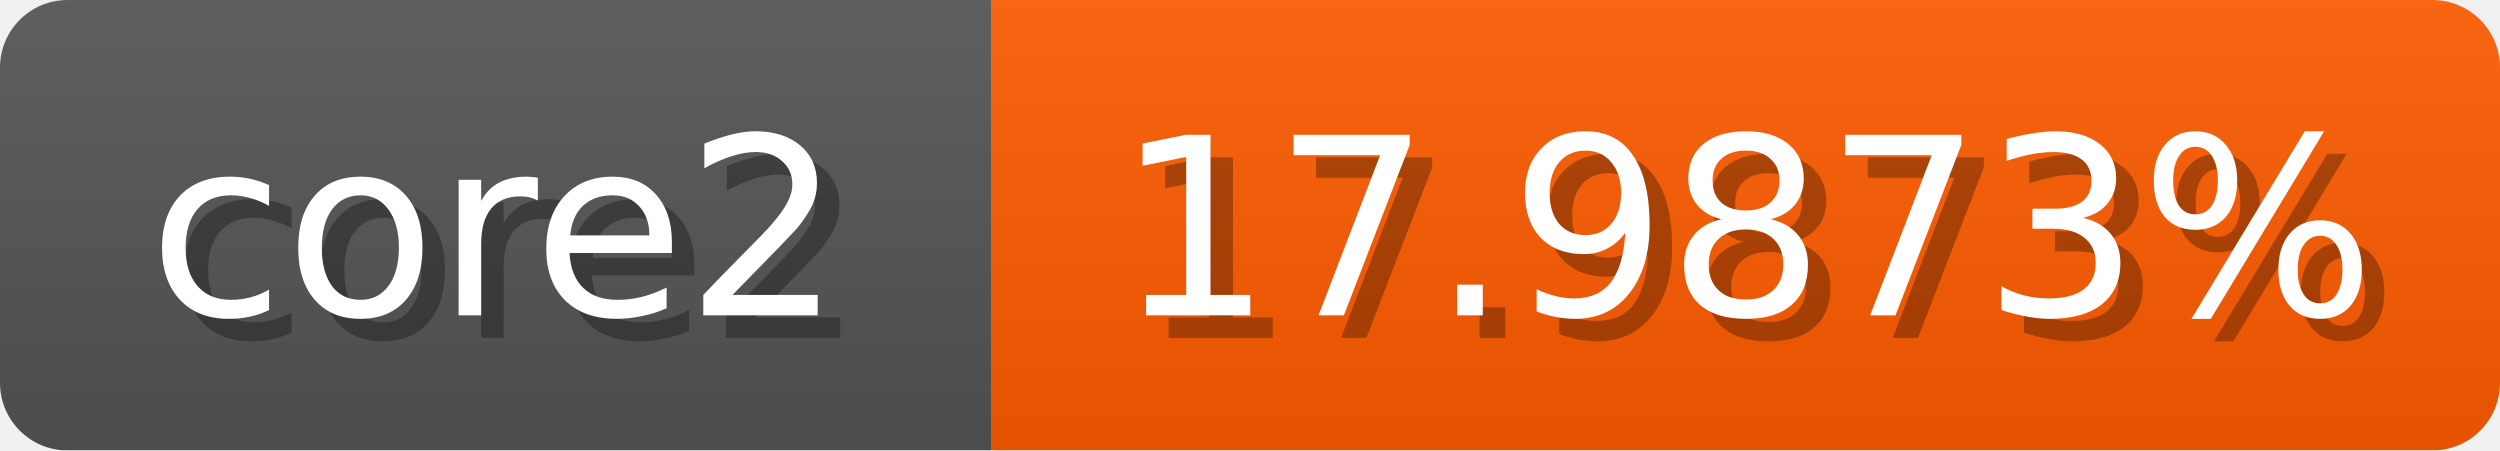
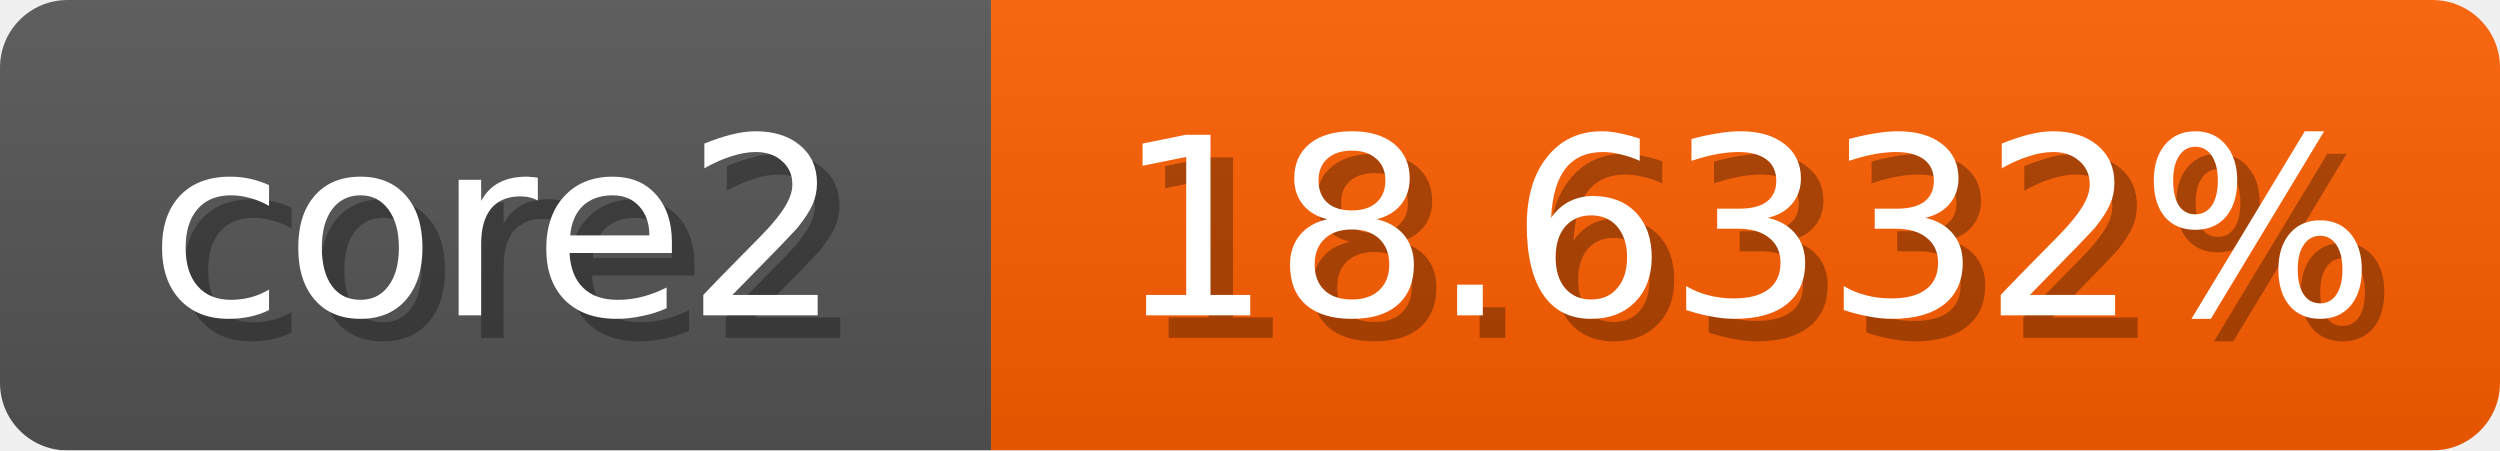
<svg xmlns="http://www.w3.org/2000/svg" width="111" height="20">
  <linearGradient id="b" x2="0" y2="100%">
    <stop offset="0" stop-color="#bbb" stop-opacity=".1" />
    <stop offset="1" stop-opacity=".1" />
  </linearGradient>
  <mask id="anybadge_1">
    <rect width="111" height="20" rx="3" fill="#fff" />
  </mask>
  <g mask="url(#anybadge_1)">
    <path fill="#555" d="M0 0h44v20H0z" />
-     <path fill="#ff5c00" d="M44 0h67v20H44z" />
+     <path fill="#ff5f00" d="M44 0h67v20H44z" />
    <path fill="url(#b)" d="M0 0h111v20H0z" />
  </g>
  <g fill="#fff" text-anchor="middle" font-family="DejaVu Sans,Verdana,Geneva,sans-serif" font-size="11">
    <text x="23.0" y="15" fill="#010101" fill-opacity=".3">core2</text>
    <text x="22.0" y="14">core2</text>
  </g>
  <g fill="#fff" text-anchor="middle" font-family="DejaVu Sans,Verdana,Geneva,sans-serif" font-size="11">
-     <text x="78.5" y="15" fill="#010101" fill-opacity=".3">17.9873%</text>
-     <text x="77.5" y="14">17.9873%</text>
+     <text x="78.5" y="15" fill="#010101" fill-opacity=".3">18.6332%</text>
+     <text x="77.5" y="14">18.6332%</text>
  </g>
</svg>
